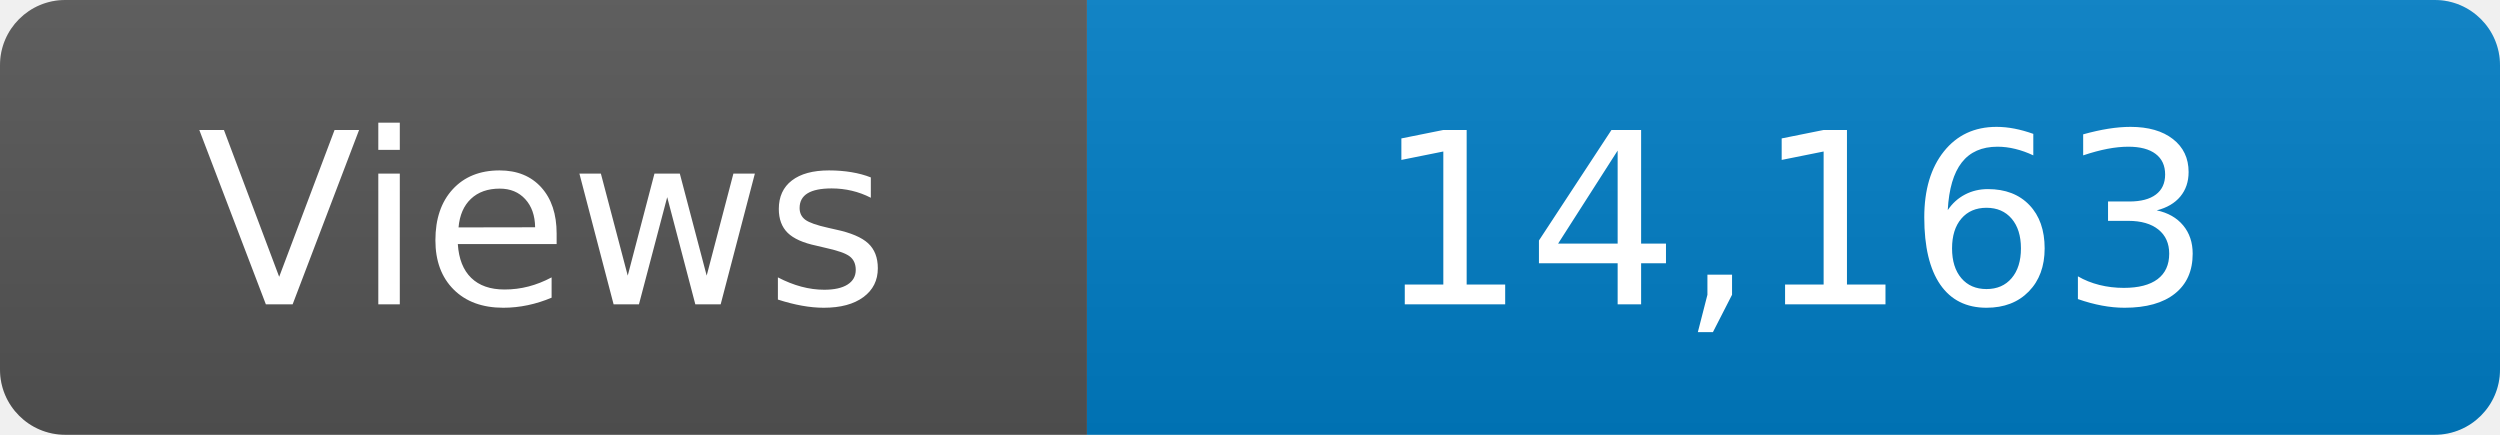
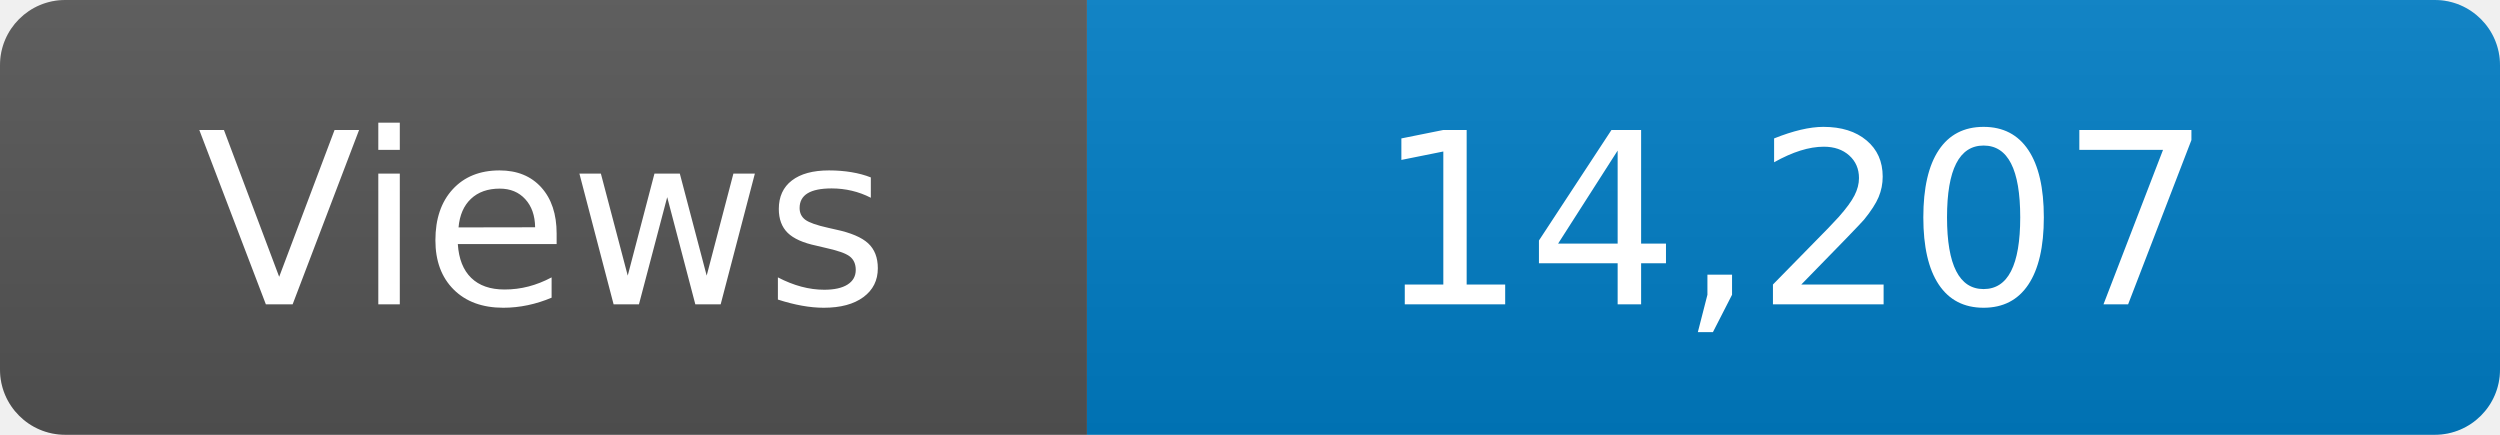
<svg xmlns="http://www.w3.org/2000/svg" width="115" height="20" role="img" aria-label="Maintained?: yes">
  <linearGradient id="s" x2="0" y2="100%">
    <stop offset="0" stop-color="#bbb" stop-opacity=".1" />
    <stop offset="1" stop-opacity=".1" />
  </linearGradient>
  <clipPath id="r">
    <rect width="115" height="20" rx="3" fill="#fff" />
  </clipPath>
  <g clip-path="url(#r)">
    <rect width="50" height="20" fill="#555" />
    <rect x="50" width="160" height="20" fill="#007ec6" />
    <rect width="115" height="20" fill="url(#s)" />
  </g>
  <g fill="#fff" text-anchor="middle" font-family="Verdana,Geneva,DejaVu Sans,sans-serif" font-size="110">
    <text x="250" y="140" transform="scale(.1)" fill="#fff">Views</text>
-     <text x="825" y="140" transform="scale(.1)" fill="#fff">14,163</text>
+     <text x="825" y="140" transform="scale(.1)" fill="#fff">14,207</text>
  </g>
</svg>
